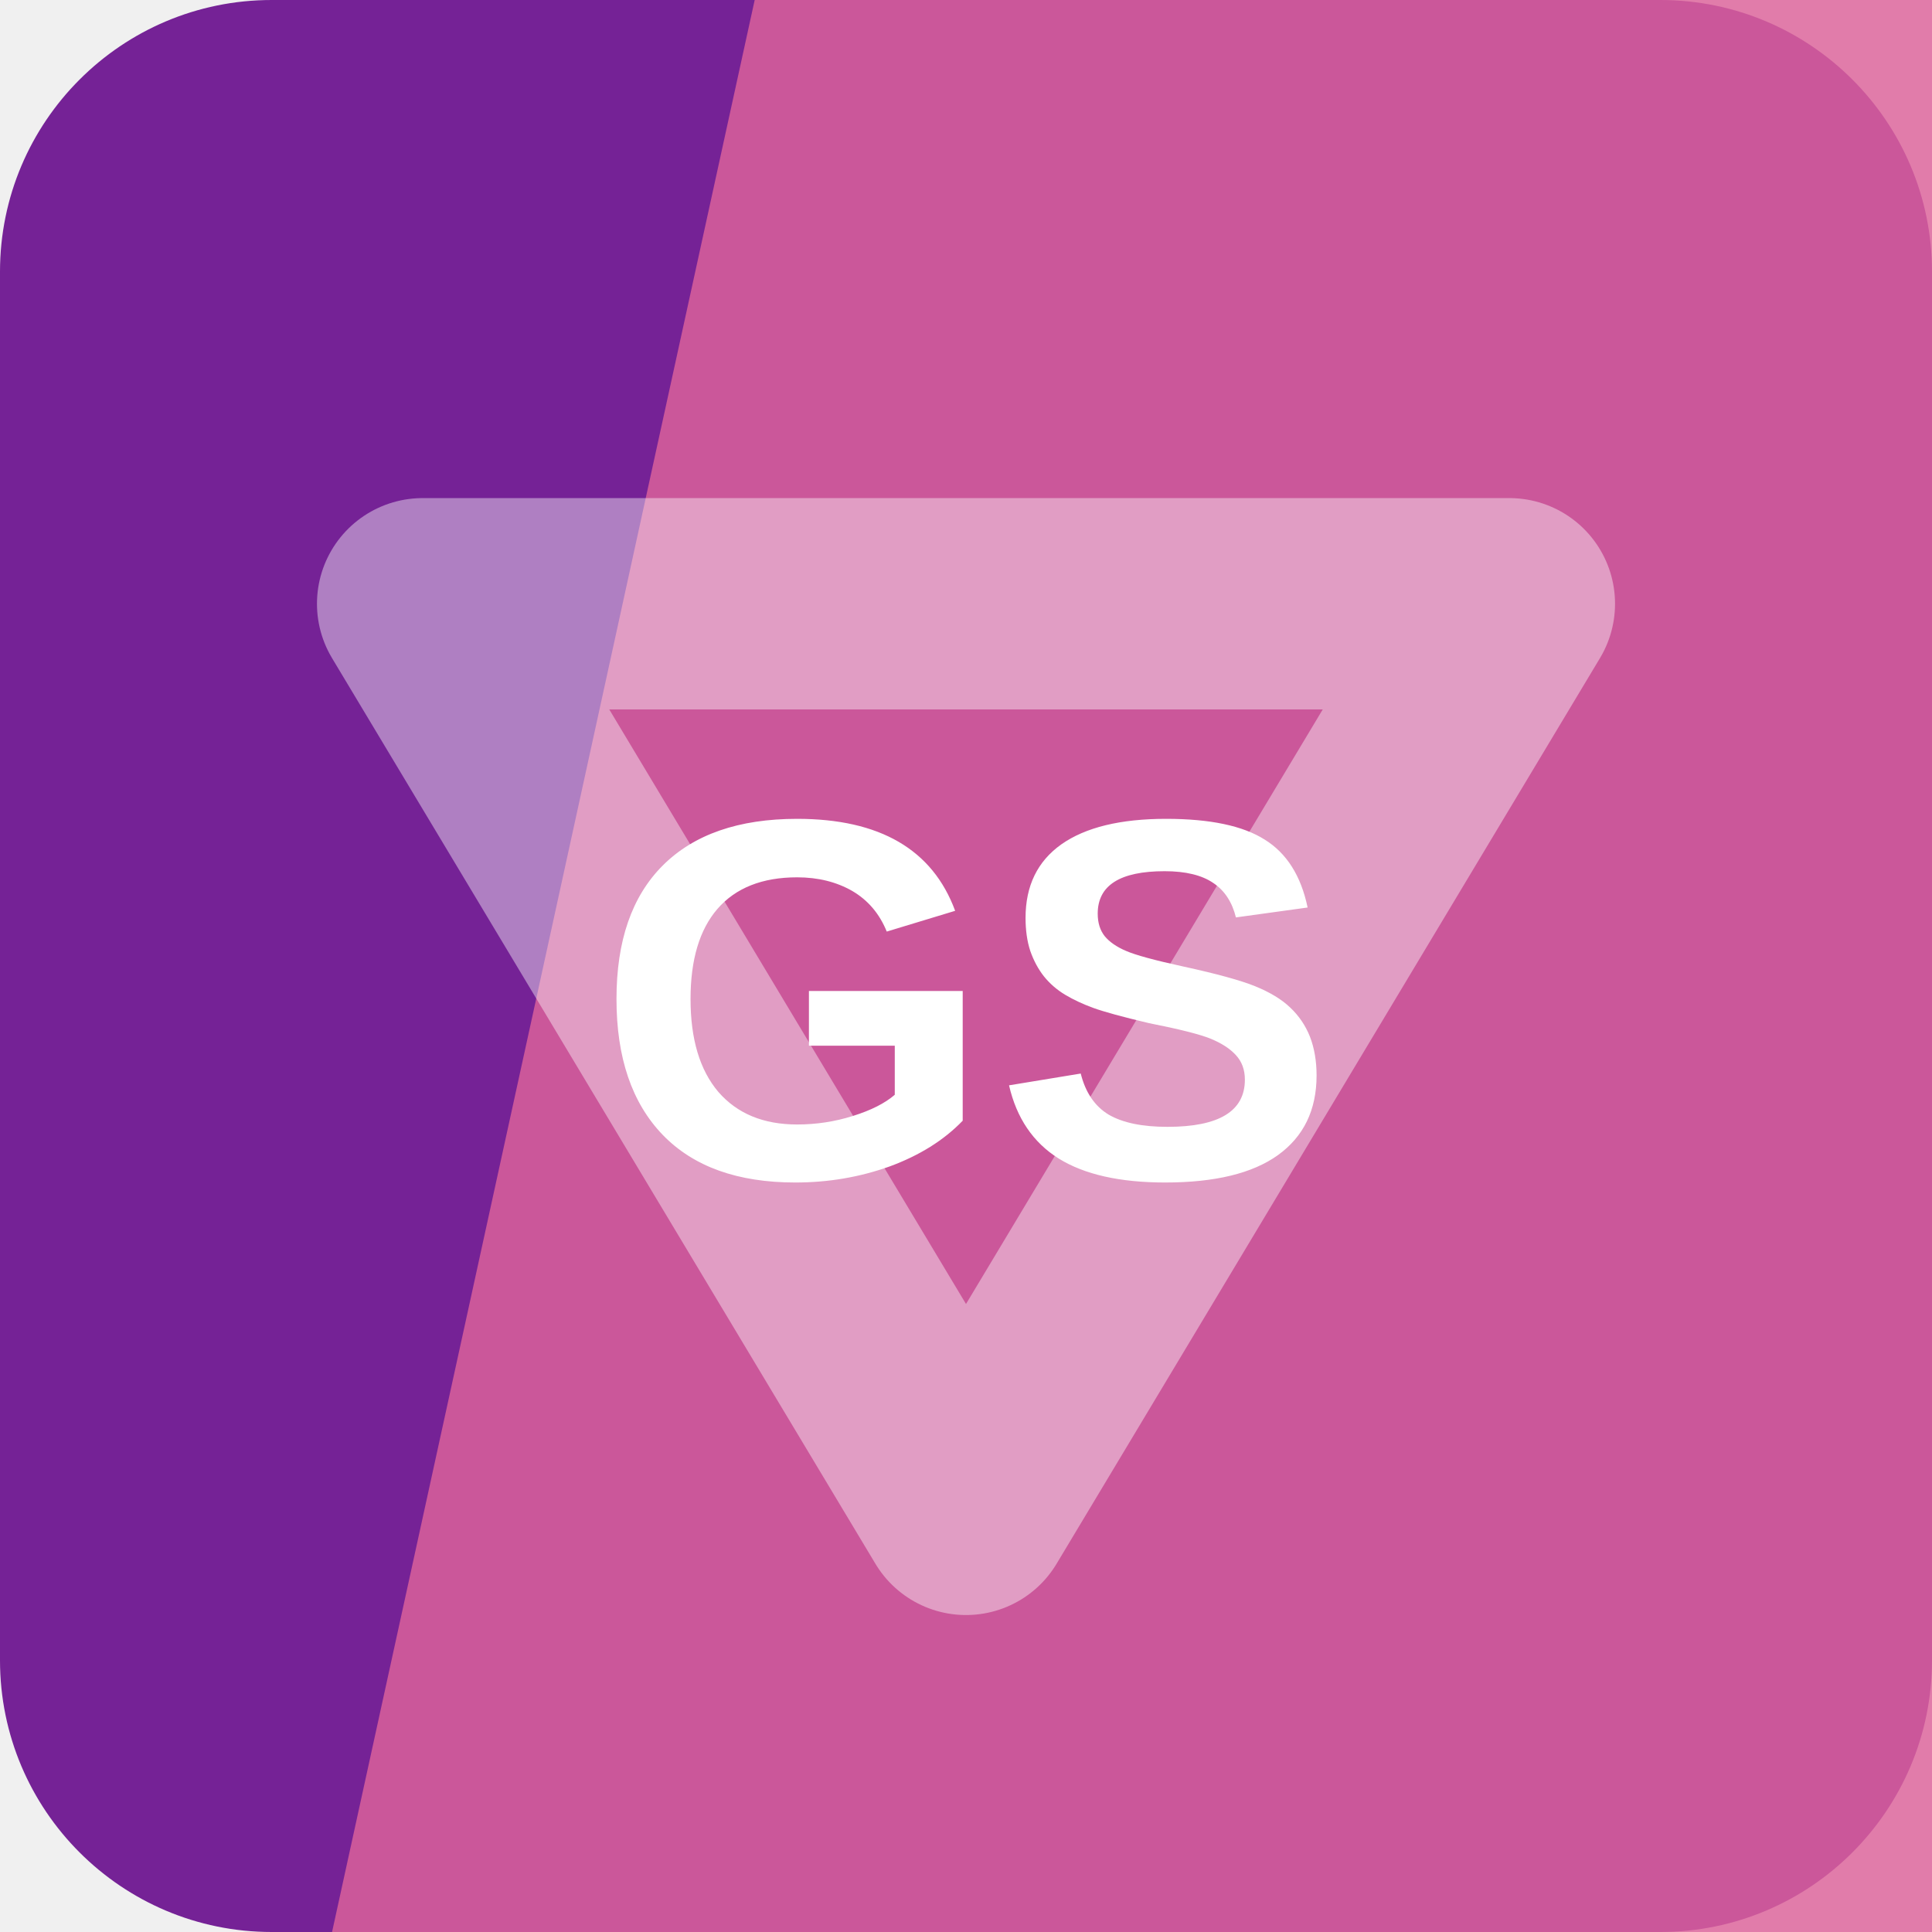
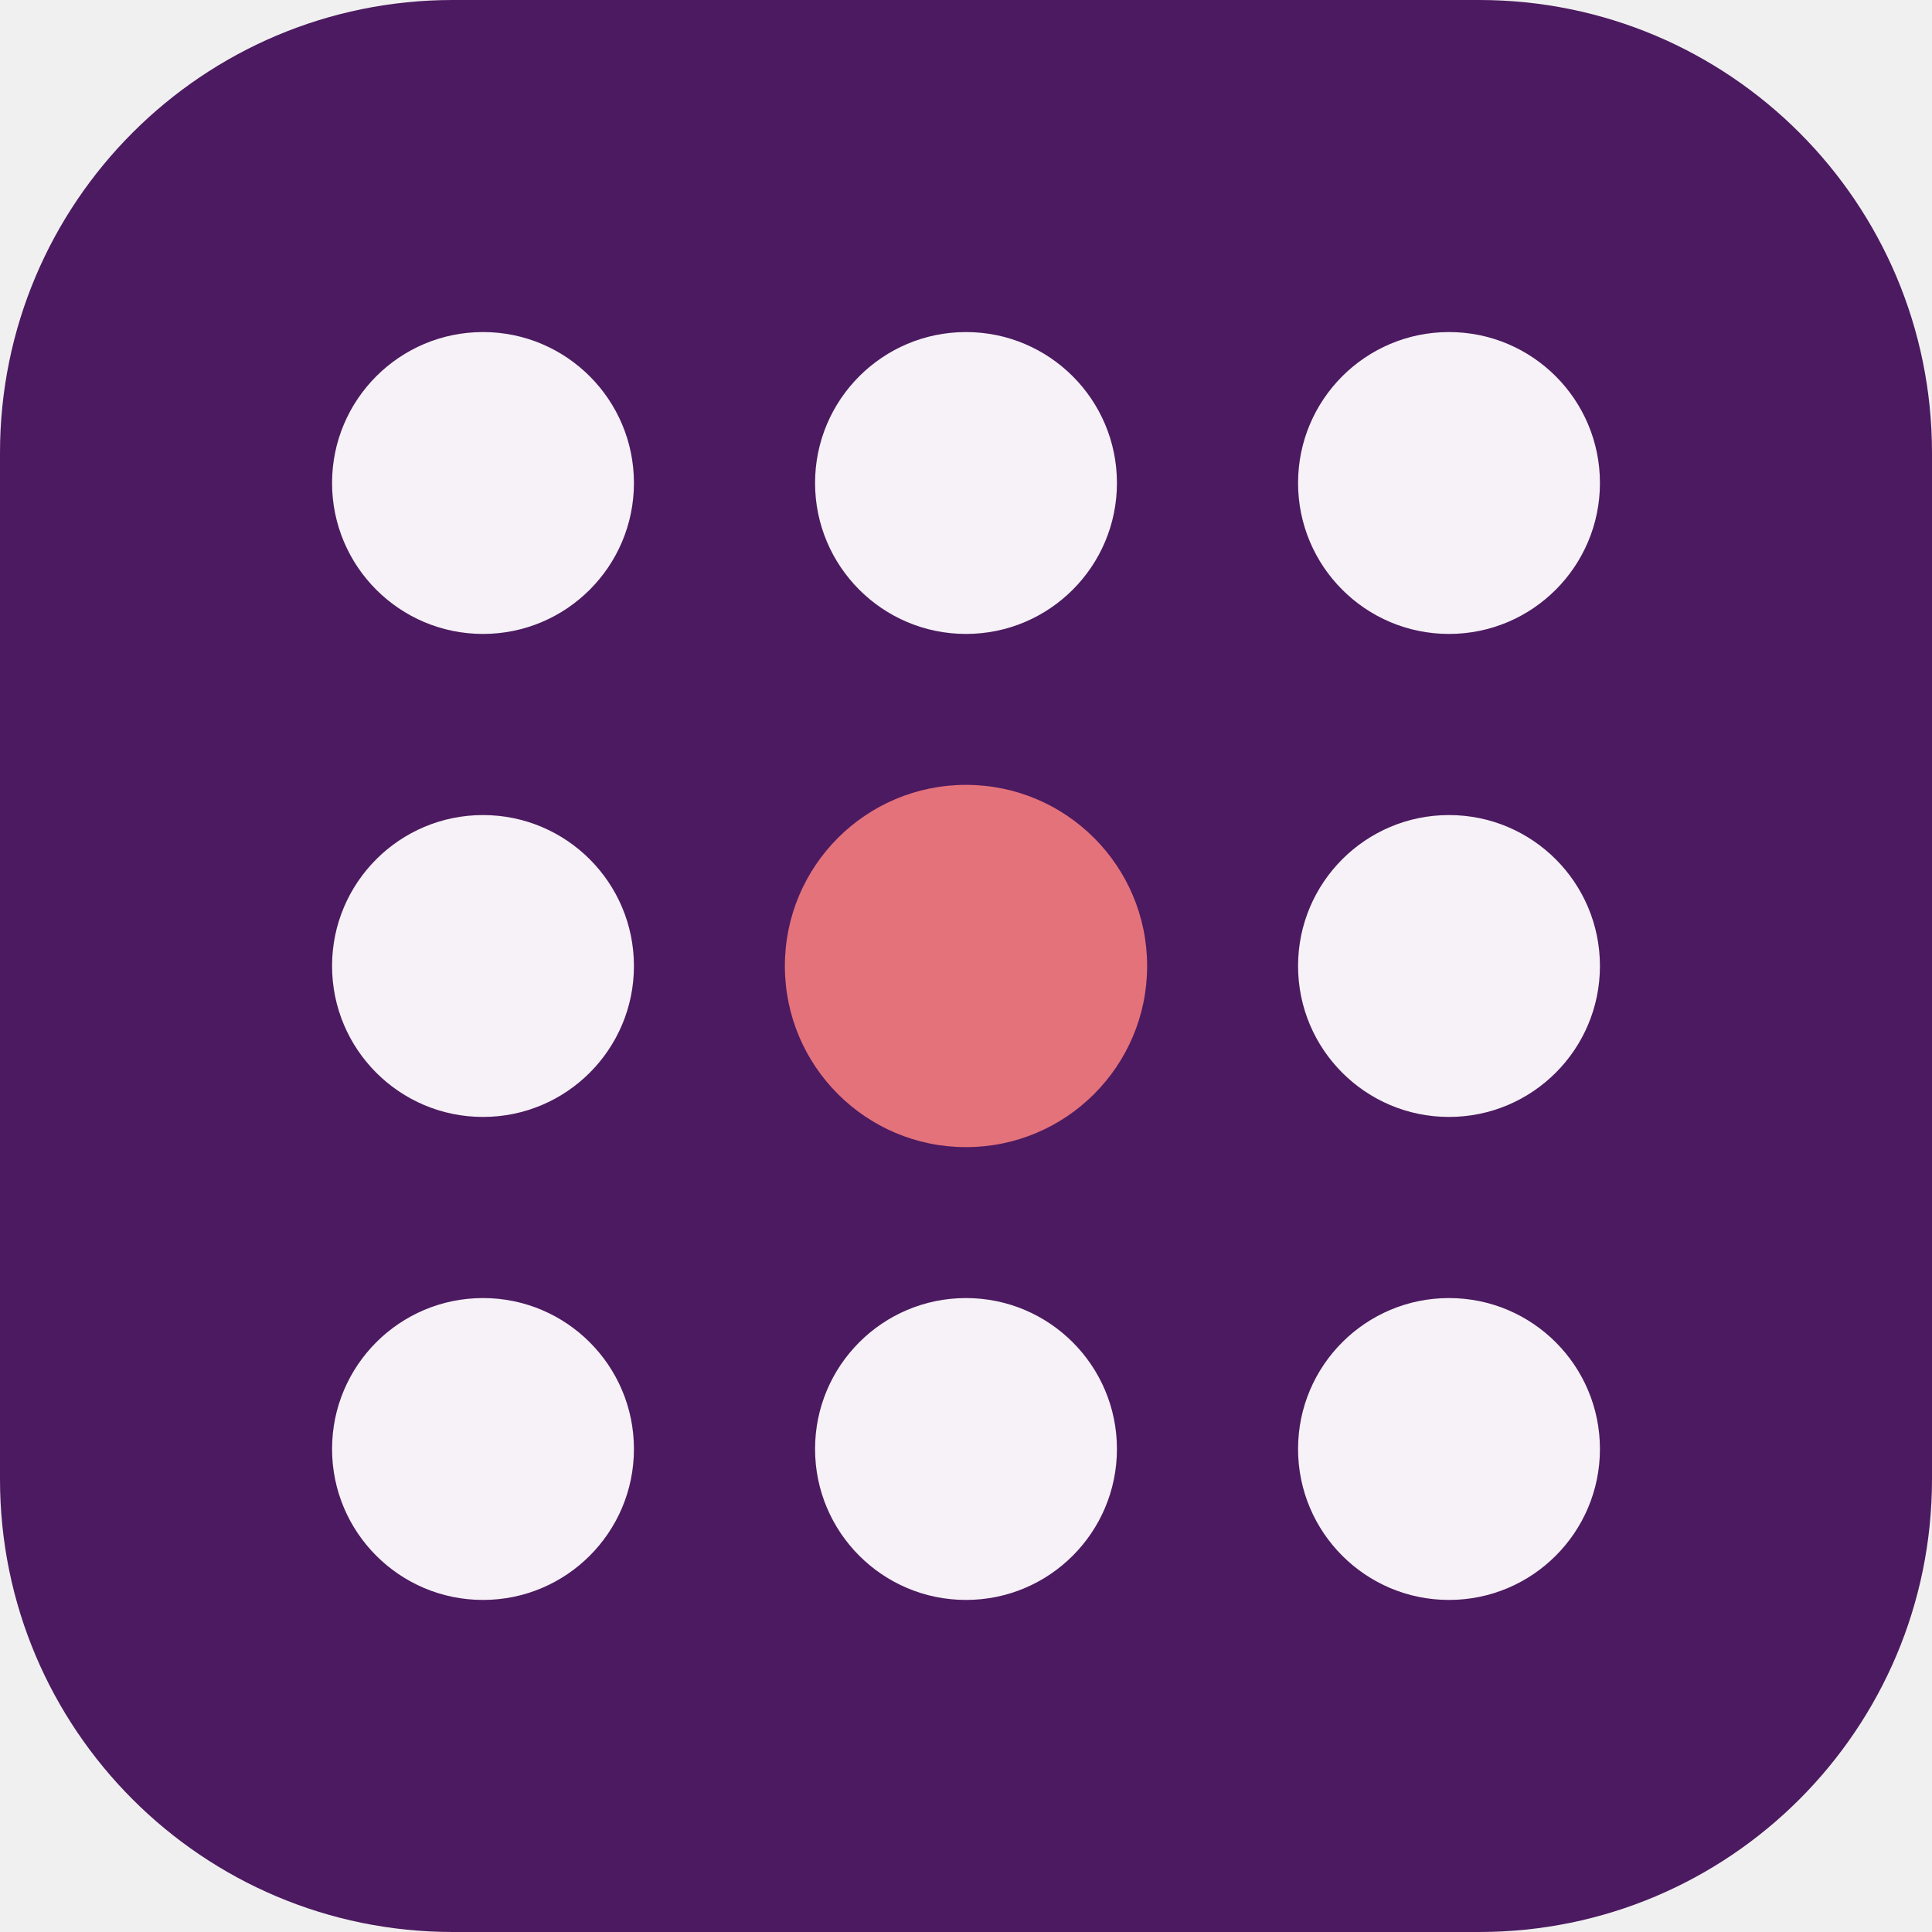
<svg xmlns="http://www.w3.org/2000/svg" width="64" height="64" viewBox="0 0 64 64" role="img">
-   <rect width="64" height="64" rx="9" fill="hsl(283 63% 36%)" />
-   <path d="M25 0h39v64H11Z" fill="hsl(333 65% 63%)" opacity="0.82" />
-   <g transform="rotate(0 32 32)" opacity="0.42">
-     <path d="M14 20h36L32 50Z" fill="none" stroke="#ffffff" stroke-width="7" stroke-linejoin="round" />
+   <rect width="64" height="64" rx="15" fill="hsl(283 57% 24%)" />
+   <g transform="rotate(0 32 32)">
+     <circle cx="16" cy="16" r="5" fill="hsl(283 24% 96%)" />
+     <circle cx="32" cy="16" r="5" fill="hsl(283 24% 96%)" />
+     <circle cx="48" cy="16" r="5" fill="hsl(283 24% 96%)" />
+     <circle cx="16" cy="32" r="5" fill="hsl(283 24% 96%)" />
+     <circle cx="32" cy="32" r="6" fill="hsl(355 68% 67%)" />
+     <circle cx="48" cy="32" r="5" fill="hsl(283 24% 96%)" />
+     <circle cx="16" cy="48" r="5" fill="hsl(283 24% 96%)" />
+     <circle cx="32" cy="48" r="5" fill="hsl(283 24% 96%)" />
+     <circle cx="48" cy="48" r="5" fill="hsl(283 24% 96%)" />
  </g>
-   <text x="32" y="39" text-anchor="middle" fill="#ffffff" font-family="Arial,Helvetica,sans-serif" font-size="17" font-weight="700" letter-spacing="0">GS</text>
</svg>
